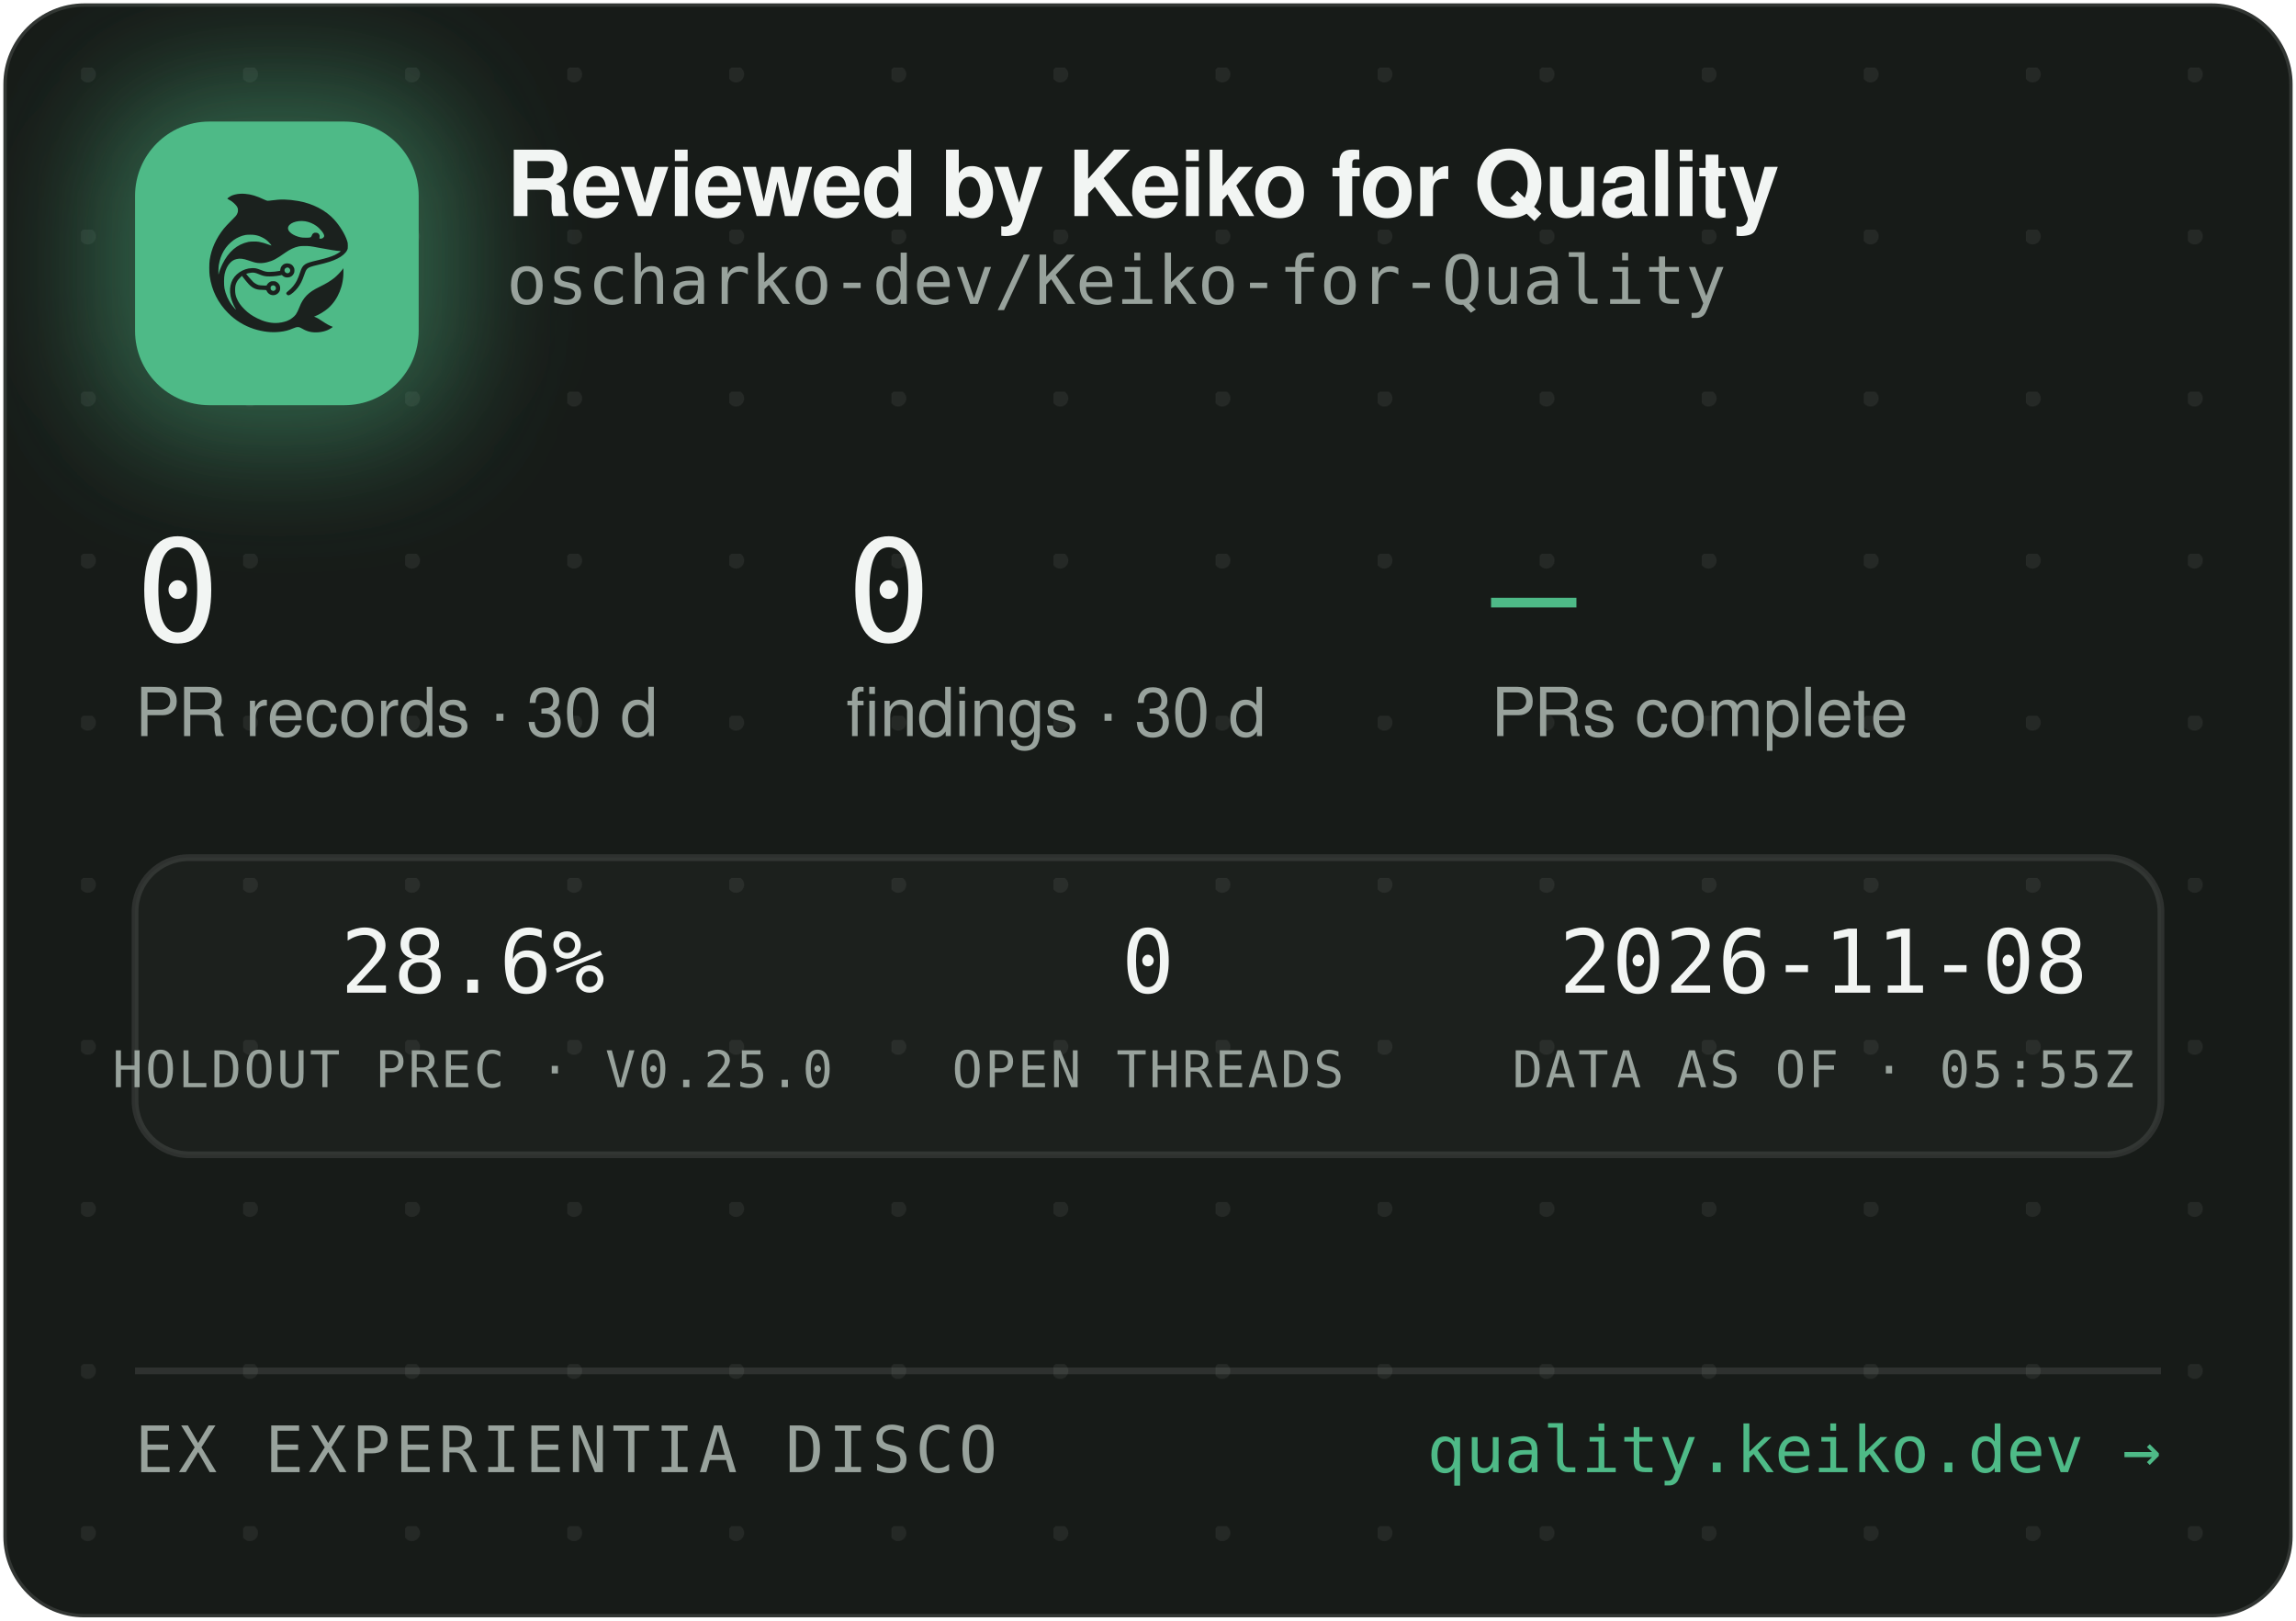
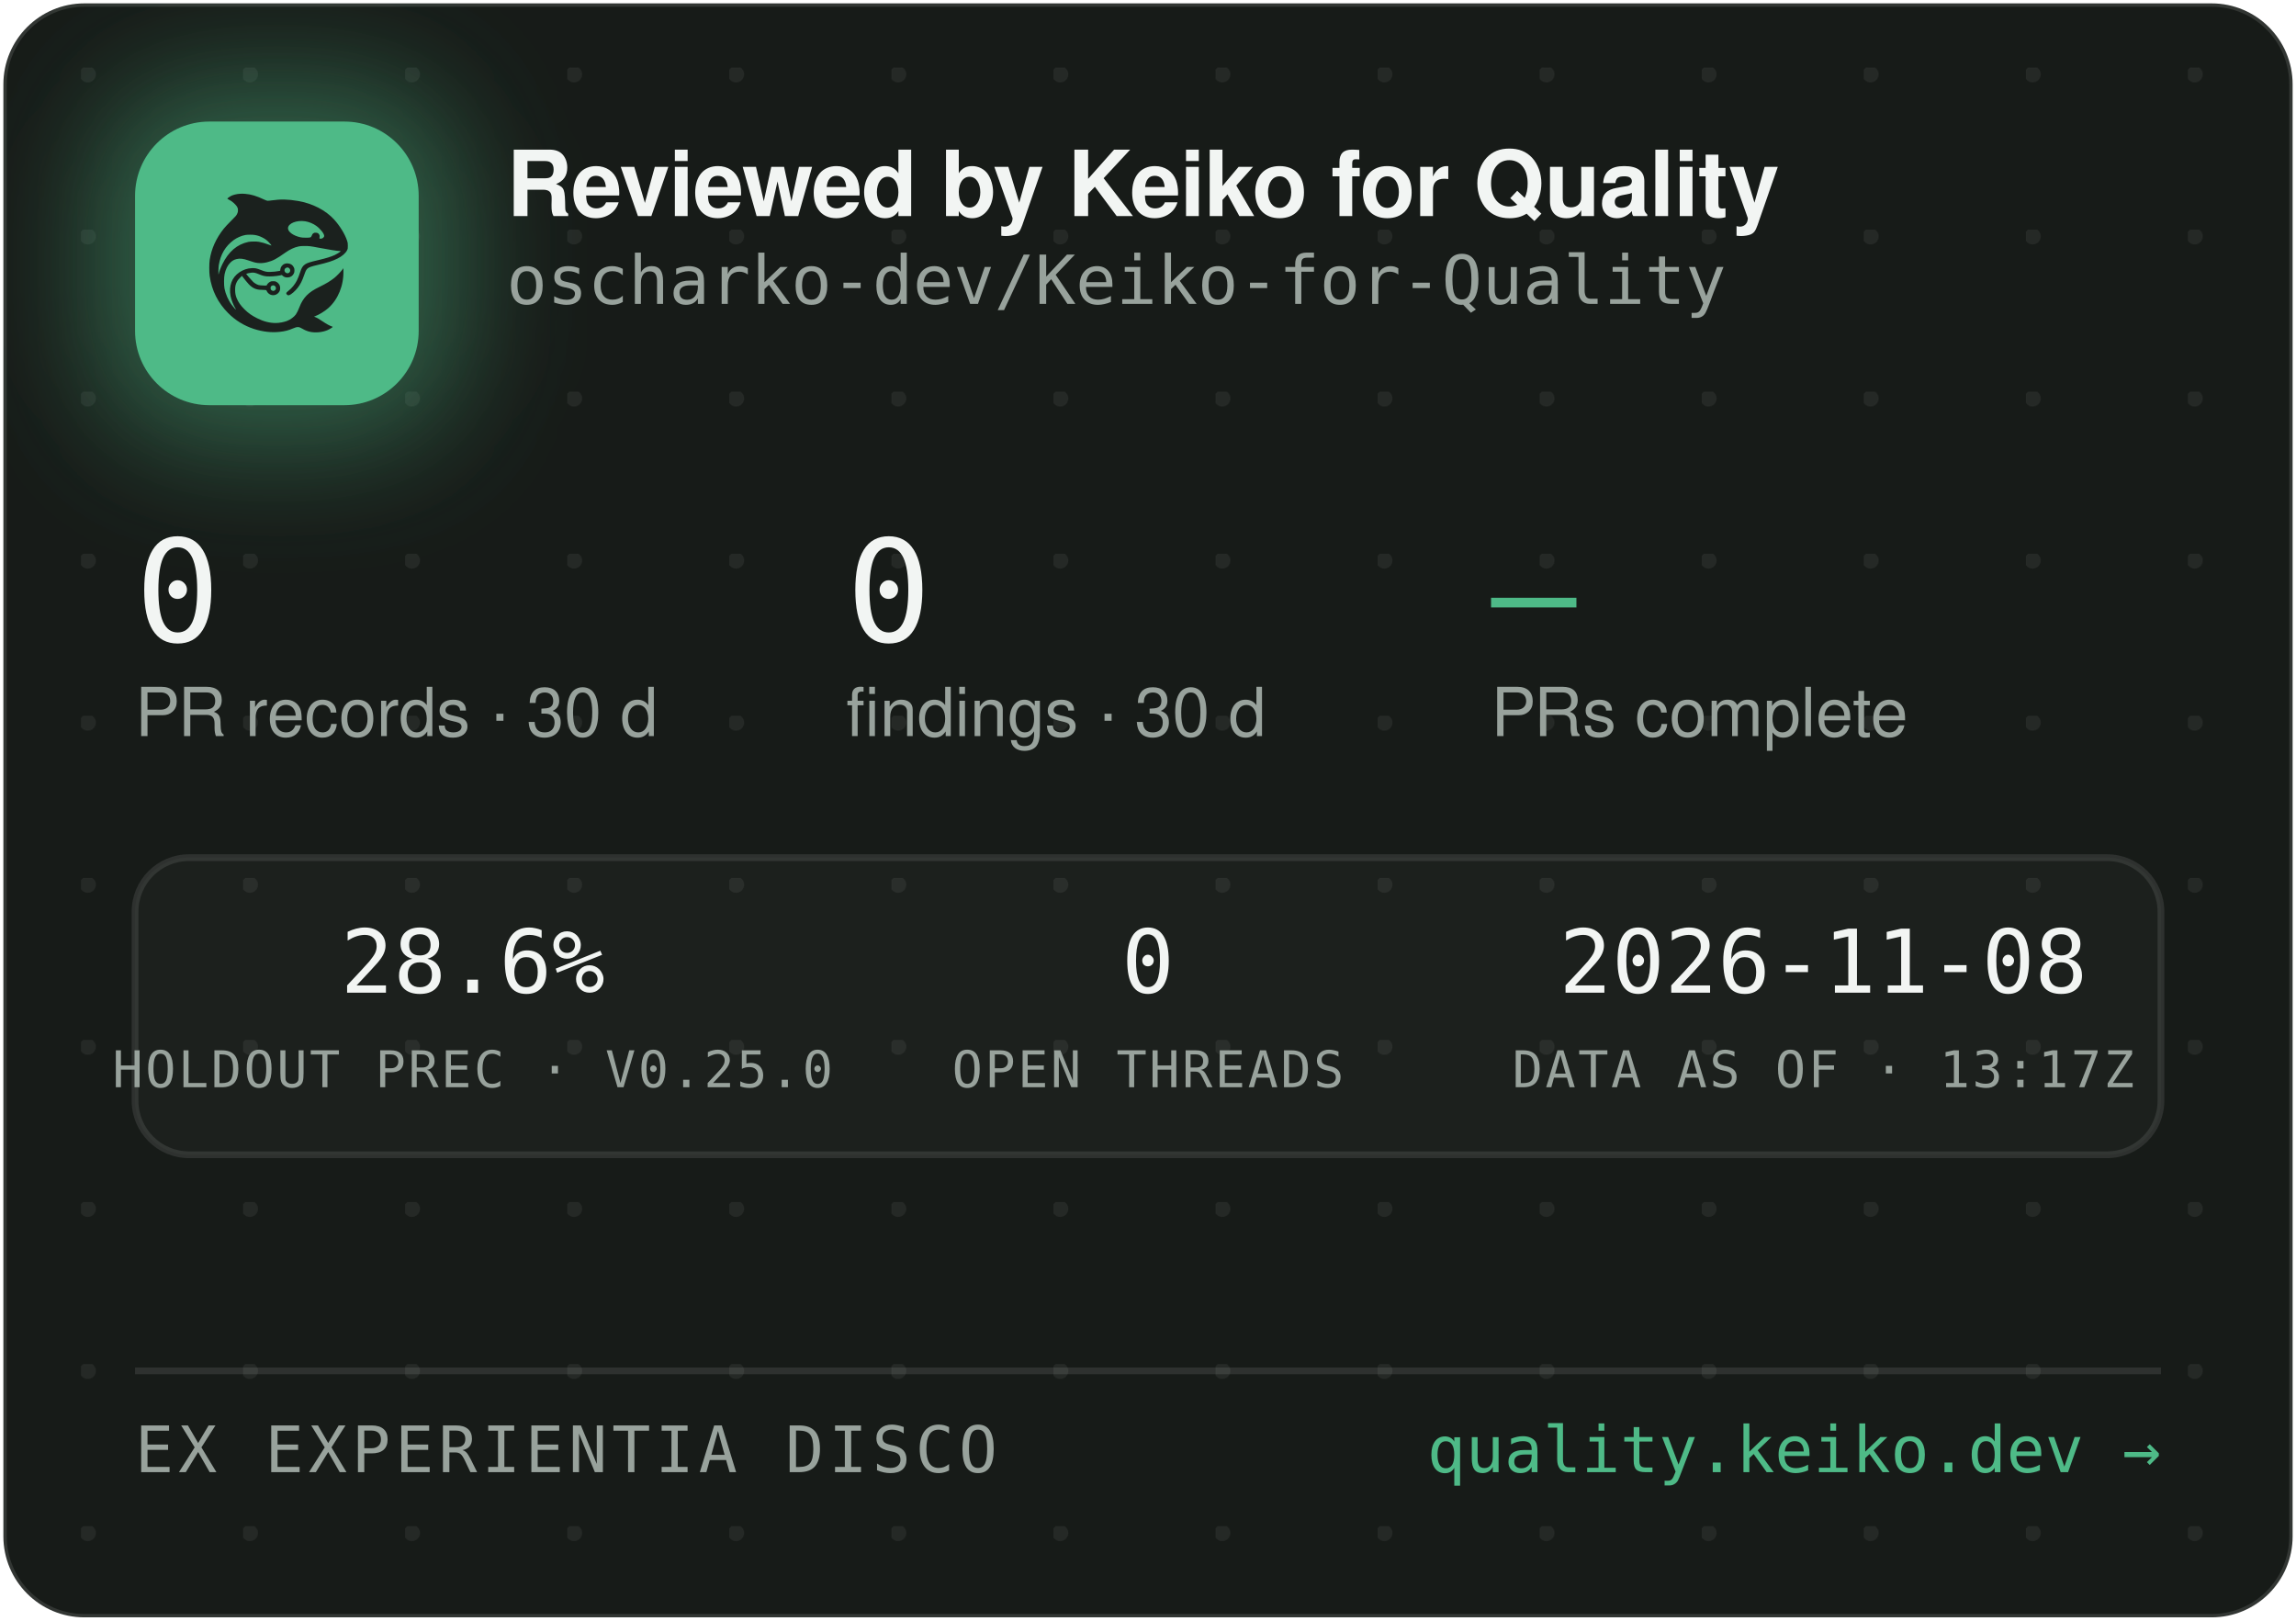
<svg xmlns="http://www.w3.org/2000/svg" width="340" height="240" viewBox="0 0 340 240" role="img" aria-label="Reviewed by Keiko for Quality — oscharko-dev/Keiko-for-Quality">
  <defs>
    <pattern id="dots" width="24" height="24" patternUnits="userSpaceOnUse" x="12" y="10">
      <circle cx="1" cy="1" r="1.2" fill="rgba(233,237,235,0.07)" />
    </pattern>
    <filter id="glow" x="-60%" y="-60%" width="220%" height="220%">
      <feGaussianBlur stdDeviation="9" />
    </filter>
    <clipPath id="card">
      <rect x="0.5" y="0.5" width="339" height="239" rx="12" />
    </clipPath>
  </defs>
  <rect x="0.5" y="0.5" width="339" height="239" rx="12" fill="#171B18" stroke="rgba(255,255,255,0.12)" />
  <rect x="0.5" y="0.5" width="339" height="239" rx="12" fill="url(#dots)" />
  <g clip-path="url(#card)">
    <rect x="14" y="12" width="54" height="54" rx="16" fill="rgba(78,186,135,0.45)" filter="url(#glow)" />
    <rect x="20" y="18" width="42" height="42" rx="11" fill="#4EBA87" />
    <g transform="translate(24,22) scale(0.03320312)">
      <g transform="translate(1024 0) scale(-1 1)">
        <g transform="translate(1024, 1024) scale(-0.1, -0.1)" fill="#1B211E" stroke="none">
          <path d="M3465 8223 c-144 -8 -314 -52 -408 -105 -69 -39 -146 -99 -146 -113 0 -5 30 -24 68 -42 146 -70 323 -229 377 -340 25 -49 29 -70 29 -138 -1 -72 -5 -88 -39 -160 -36 -75 -54 -95 -265 -305 -134 -132 -270 -279 -331 -355 -339 -425 -552 -896 -626 -1390 -25 -165 -25 -549 0 -720 92 -645 368 -1196 826 -1655 322 -324 710 -562 1145 -704 389 -126 793 -172 1155 -130 235 27 377 63 579 149 205 87 268 86 423 -7 102 -62 231 -115 335 -138 247 -56 562 -26 794 74 92 40 244 136 232 146 -4 3 -26 12 -48 19 -86 28 -246 116 -385 211 -162 112 -284 182 -357 207 l-48 17 40 15 c185 70 436 223 595 363 438 386 695 1014 678 1663 l-3 120 -50 -70 c-64 -90 -248 -280 -350 -362 -171 -136 -366 -255 -645 -391 -288 -140 -442 -243 -590 -391 -136 -137 -247 -316 -325 -526 -47 -127 -114 -262 -160 -326 -79 -107 -237 -224 -384 -283 -136 -55 -355 -96 -514 -96 -274 0 -548 71 -832 215 -242 123 -375 216 -553 389 -175 171 -287 332 -361 517 -44 114 -63 216 -63 359 0 152 17 233 74 350 35 70 59 102 136 179 l95 94 21 -29 c55 -75 219 -277 277 -338 171 -183 337 -256 582 -256 56 0 126 -3 155 -7 53 -6 54 -7 76 -57 30 -66 97 -128 172 -156 151 -57 318 11 395 160 33 62 34 193 3 261 -30 64 -88 125 -148 157 -44 23 -63 27 -141 27 -78 0 -97 -4 -140 -27 -58 -30 -131 -105 -141 -142 -6 -25 -8 -26 -93 -26 -47 0 -131 5 -186 10 -87 8 -111 15 -182 51 -45 22 -109 66 -143 96 -59 53 -326 361 -319 367 14 11 179 47 241 52 102 9 177 -7 318 -66 158 -66 243 -89 357 -99 157 -12 413 5 582 40 l93 19 44 -39 c59 -52 135 -75 228 -69 117 8 212 72 262 176 23 47 28 71 28 138 0 70 -4 89 -29 138 -55 110 -145 167 -270 174 -65 3 -91 0 -137 -18 -107 -40 -183 -140 -195 -257 l-6 -52 -51 -11 c-104 -23 -285 -41 -411 -42 -149 -1 -211 12 -402 88 -186 74 -256 88 -403 81 -193 -8 -377 -70 -546 -182 -342 -228 -485 -611 -399 -1064 30 -157 119 -388 209 -541 20 -35 35 -64 33 -66 -8 -8 -111 108 -190 214 -154 206 -278 489 -324 737 -28 154 -25 492 6 635 46 216 133 391 256 514 82 82 161 128 271 156 152 39 300 23 529 -57 217 -76 308 -101 410 -114 137 -17 284 -7 426 30 272 70 414 145 809 425 217 153 399 238 610 283 64 14 129 18 265 18 197 0 269 -9 615 -76 461 -89 843 -149 952 -149 41 0 41 0 23 -20 -28 -31 -169 -119 -254 -158 -167 -77 -388 -145 -716 -222 -399 -93 -508 -128 -608 -194 -102 -68 -160 -160 -217 -346 -35 -115 -102 -286 -149 -378 -85 -168 -227 -341 -377 -458 -105 -82 -115 -107 -69 -162 29 -34 65 -44 109 -29 86 29 261 181 371 322 126 162 201 309 295 581 61 176 90 232 145 283 62 57 163 93 470 165 439 104 640 169 863 278 206 100 368 240 434 375 32 67 33 71 33 198 -1 120 -3 138 -34 229 -98 294 -319 655 -573 936 -381 421 -968 723 -1618 834 -448 76 -767 83 -1169 25 -80 -12 -165 -19 -190 -17 -26 3 -90 26 -146 53 -343 162 -576 233 -842 255 -114 9 -141 10 -248 3z m2926 -1227 c164 -27 346 -102 485 -202 181 -129 354 -348 354 -448 0 -64 -75 -126 -154 -126 -60 0 -63 4 -52 70 8 50 7 65 -9 100 -29 64 -74 93 -151 98 -54 4 -70 1 -107 -21 -42 -25 -61 -52 -91 -129 -25 -64 -55 -73 -246 -73 -121 0 -187 5 -248 18 -318 70 -556 242 -556 402 0 218 388 374 775 311z m-2249 -611 c119 -21 208 -50 321 -106 114 -56 177 -100 266 -184 67 -63 157 -173 148 -181 -2 -3 -61 18 -130 45 -131 52 -298 100 -427 122 -113 20 -367 17 -470 -4 -502 -106 -885 -433 -1160 -992 -70 -142 -160 -379 -160 -424 0 -9 -5 -23 -11 -31 -13 -19 -5 316 10 410 80 482 295 846 661 1117 145 107 350 197 522 228 100 18 326 18 430 0z m1485 -1456 c95 -36 119 -159 42 -223 -78 -66 -209 -1 -209 104 0 60 33 100 99 121 36 10 36 10 68 -2z m-591 -822 c29 -26 37 -42 40 -77 6 -54 -9 -86 -55 -117 -41 -28 -70 -29 -119 -4 -44 22 -62 55 -62 112 0 51 13 75 53 99 50 31 101 26 143 -13z" />
        </g>
      </g>
    </g>
    <text x="75" y="32" font-family="-apple-system,'Segoe UI',Helvetica,Arial,sans-serif" font-size="13.5" font-weight="650" letter-spacing="-0.14" fill="#F2F5F3">Reviewed by Keiko for Quality</text>
    <text x="75" y="45" font-family="'JetBrains Mono',SFMono-Regular,Consolas,Menlo,monospace" font-size="10" fill="#98A29C">oscharko-dev/Keiko-for-Quality</text>
    <text x="20" y="95" font-family="'JetBrains Mono',SFMono-Regular,Consolas,Menlo,monospace" font-size="21" fill="#F2F5F3">0</text>
    <text x="20" y="109" font-family="-apple-system,'Segoe UI',Helvetica,Arial,sans-serif" font-size="10" fill="#98A29C">PR records · 30 d</text>
    <text x="125.3" y="95" font-family="'JetBrains Mono',SFMono-Regular,Consolas,Menlo,monospace" font-size="21" fill="#F2F5F3">0</text>
    <text x="125.3" y="109" font-family="-apple-system,'Segoe UI',Helvetica,Arial,sans-serif" font-size="10" fill="#98A29C">findings · 30 d</text>
    <text x="220.8" y="95" font-family="'JetBrains Mono',SFMono-Regular,Consolas,Menlo,monospace" font-size="21" fill="#4EBA87">—</text>
    <text x="220.8" y="109" font-family="-apple-system,'Segoe UI',Helvetica,Arial,sans-serif" font-size="10" fill="#98A29C">PRs complete</text>
    <rect x="20" y="127" width="300" height="44" rx="8" fill="rgba(255,255,255,0.025)" stroke="rgba(255,255,255,0.1)" />
    <text x="70" y="147" text-anchor="middle" font-family="'JetBrains Mono',SFMono-Regular,Consolas,Menlo,monospace" font-size="13" fill="#F2F5F3">28.6%</text>
    <text x="70" y="161" text-anchor="middle" font-family="'JetBrains Mono',SFMono-Regular,Consolas,Menlo,monospace" font-size="7.5" letter-spacing="0.35" fill="#98A29C">HOLDOUT PREC · V0.25.0</text>
    <text x="170" y="147" text-anchor="middle" font-family="'JetBrains Mono',SFMono-Regular,Consolas,Menlo,monospace" font-size="13" fill="#F2F5F3">0</text>
    <text x="170" y="161" text-anchor="middle" font-family="'JetBrains Mono',SFMono-Regular,Consolas,Menlo,monospace" font-size="7.5" letter-spacing="0.35" fill="#98A29C">OPEN THREADS</text>
    <text x="270" y="147" text-anchor="middle" font-family="'JetBrains Mono',SFMono-Regular,Consolas,Menlo,monospace" font-size="13" fill="#F2F5F3">2026-11-08</text>
-     <text x="270" y="161" text-anchor="middle" font-family="'JetBrains Mono',SFMono-Regular,Consolas,Menlo,monospace" font-size="7.5" letter-spacing="0.35" fill="#98A29C">DATA AS OF · 05:55Z</text>
+     <text x="270" y="161" text-anchor="middle" font-family="'JetBrains Mono',SFMono-Regular,Consolas,Menlo,monospace" font-size="7.5" letter-spacing="0.35" fill="#98A29C">DATA AS OF · 13:17Z</text>
    <line x1="20" y1="203" x2="320" y2="203" stroke="rgba(255,255,255,0.1)" />
    <text x="20" y="218" font-family="'JetBrains Mono',SFMono-Regular,Consolas,Menlo,monospace" font-size="9.5" letter-spacing="0.7" fill="#98A29C">EX EXPERIENTIA DISCO</text>
    <text x="320" y="218" text-anchor="end" font-family="'JetBrains Mono',SFMono-Regular,Consolas,Menlo,monospace" font-size="9.5" fill="#4EBA87">quality.keiko.dev →</text>
  </g>
</svg>
